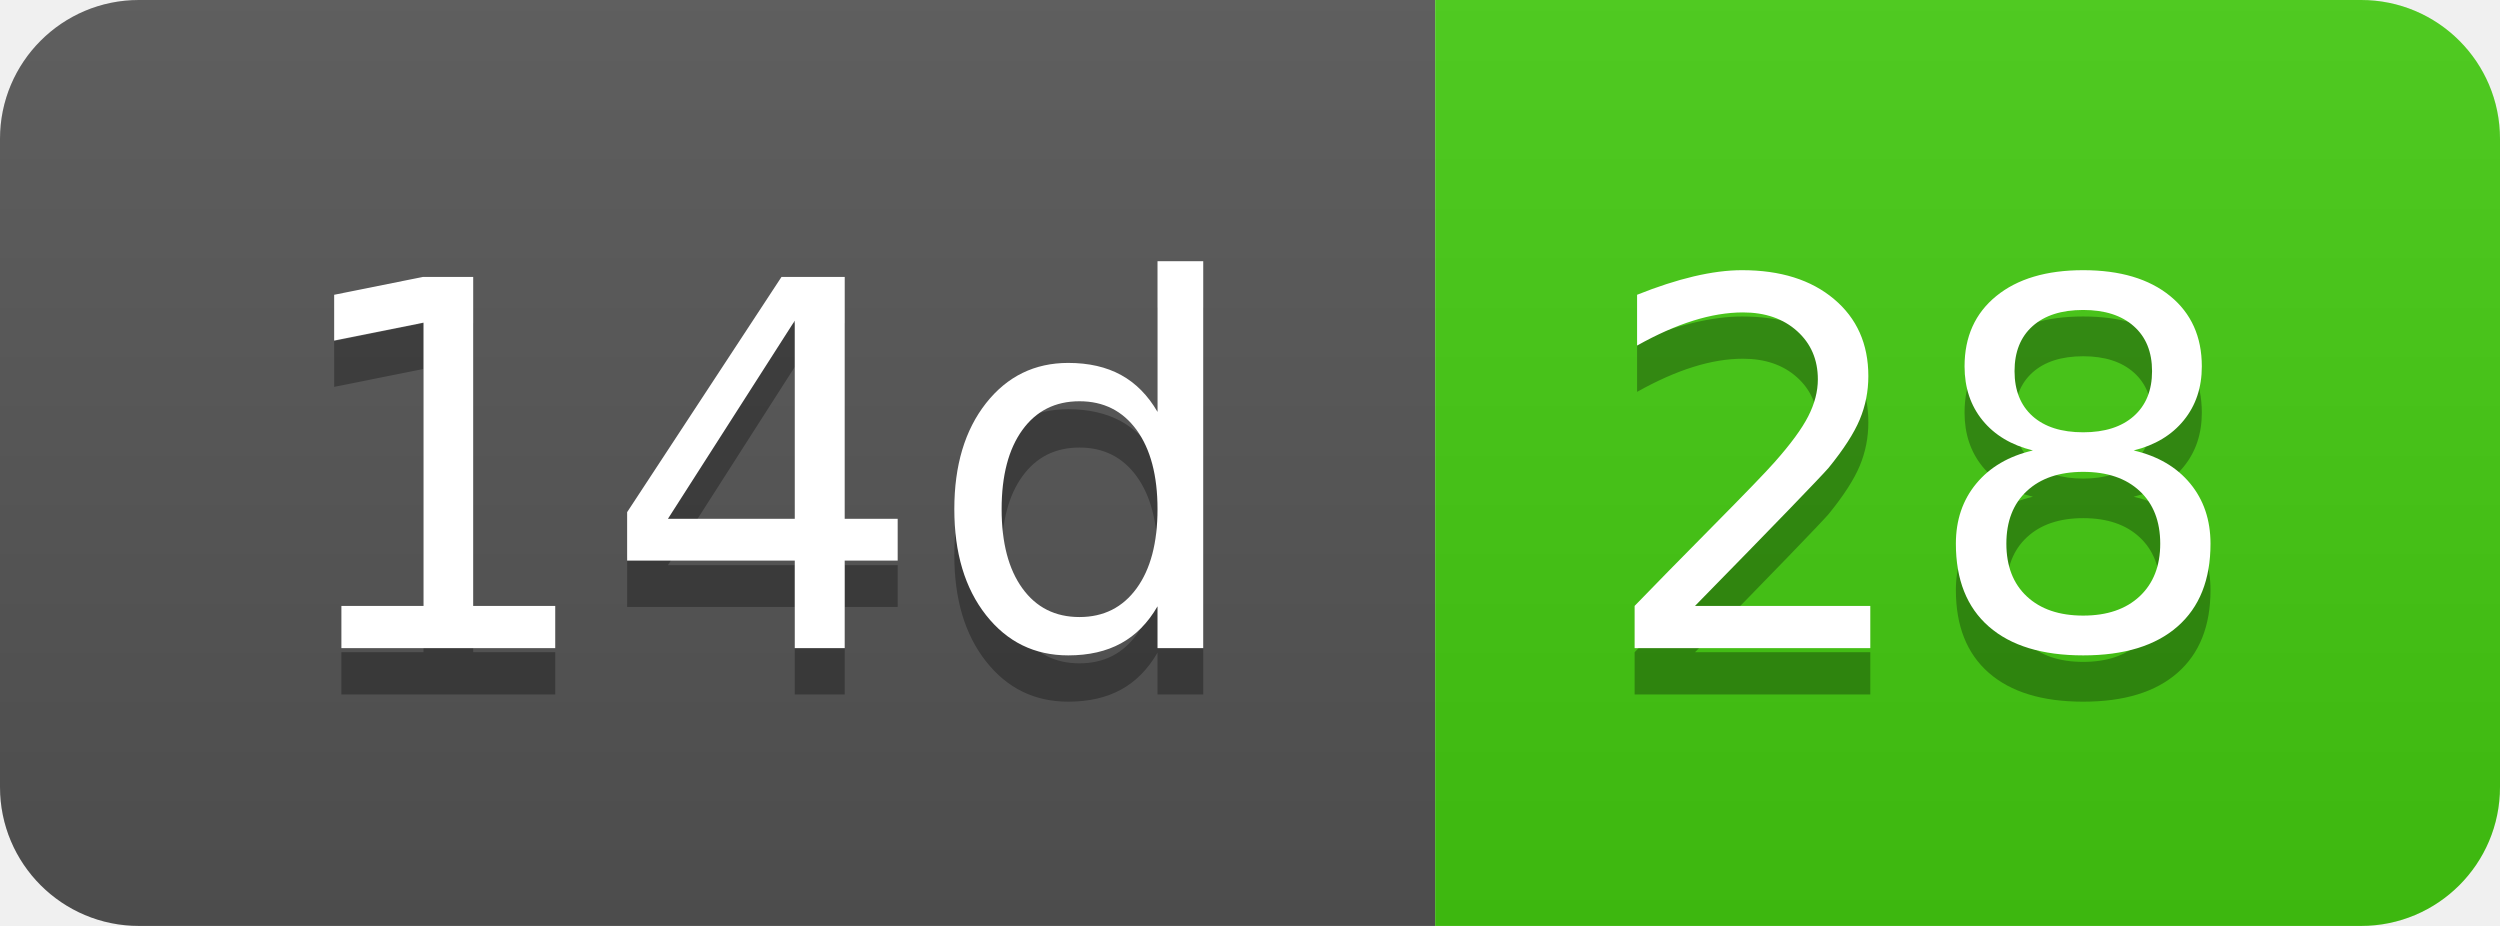
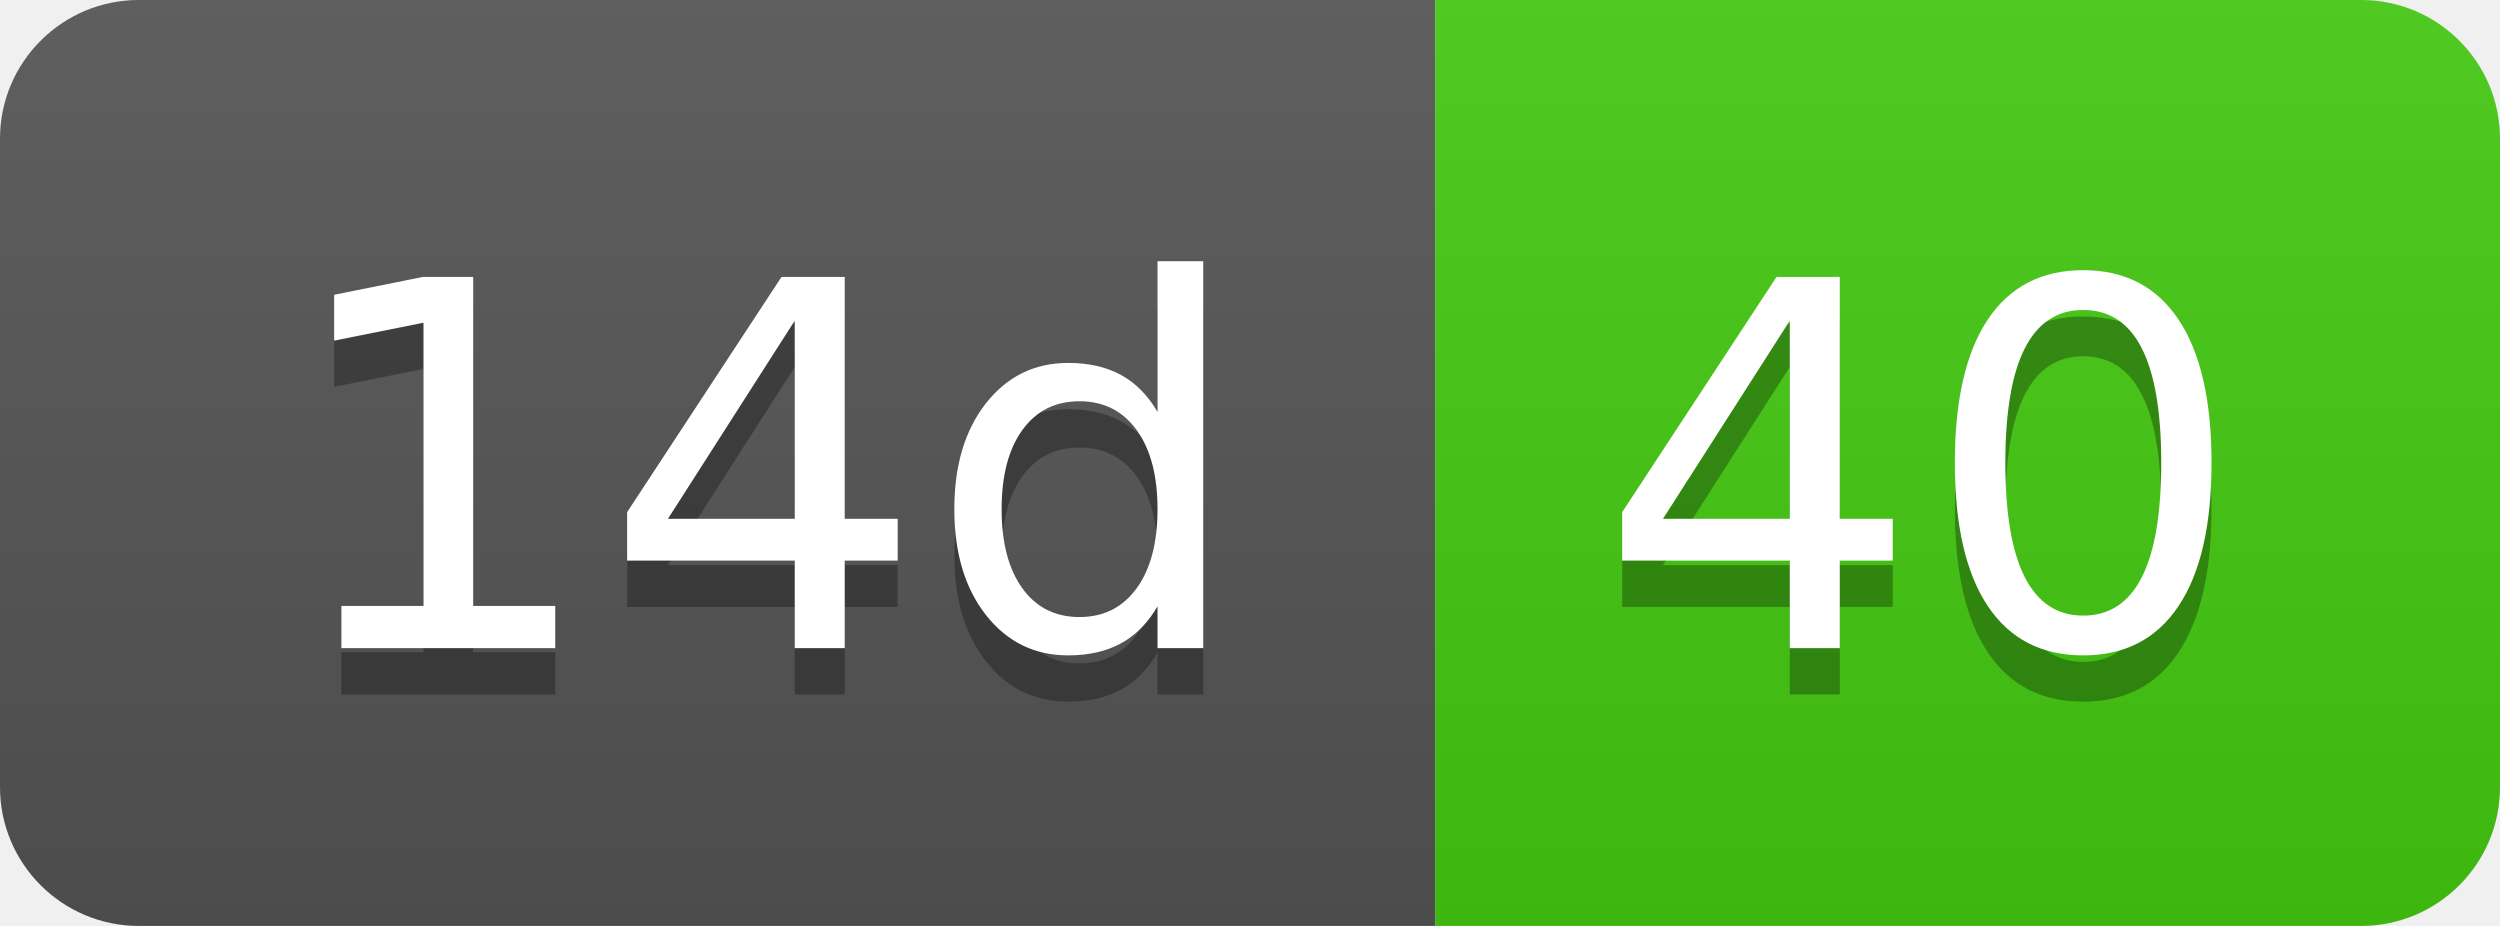
- <svg xmlns="http://www.w3.org/2000/svg" width="54" height="20" role="img" aria-label="14d: 28">
+ <svg xmlns="http://www.w3.org/2000/svg" width="54" height="20" role="img" aria-label="14d: 40">
  <linearGradient id="s" x2="0" y2="100%">
    <stop offset="0" stop-color="#bbb" stop-opacity=".1" />
    <stop offset="1" stop-opacity=".1" />
  </linearGradient>
  <clipPath id="r">
    <rect width="54" height="20" rx="3" fill="#fff" />
  </clipPath>
  <g clip-path="url(#r)">
    <rect width="31" height="20" fill="#555" />
    <rect x="31" width="23" height="20" fill="#4c1" />
    <rect width="54" height="20" fill="url(#s)" />
  </g>
  <g fill="#fff" text-anchor="middle" font-family="Verdana,Geneva,DejaVu Sans,sans-serif" text-rendering="geometricPrecision" font-size="110">
    <text aria-hidden="true" x="165" y="150" fill="#010101" fill-opacity=".3" transform="scale(.1)" textLength="210">14d</text>
    <text x="165" y="140" transform="scale(.1)" fill="#fff" textLength="210">14d</text>
-     <text aria-hidden="true" x="415" y="150" fill="#010101" fill-opacity=".3" transform="scale(.1)" textLength="130">28</text>
-     <text x="415" y="140" transform="scale(.1)" fill="#fff" textLength="130">28</text>
+     <text aria-hidden="true" x="415" y="150" fill="#010101" fill-opacity=".3" transform="scale(.1)" textLength="130">40</text>
+     <text x="415" y="140" transform="scale(.1)" fill="#fff" textLength="130">40</text>
  </g>
</svg>
